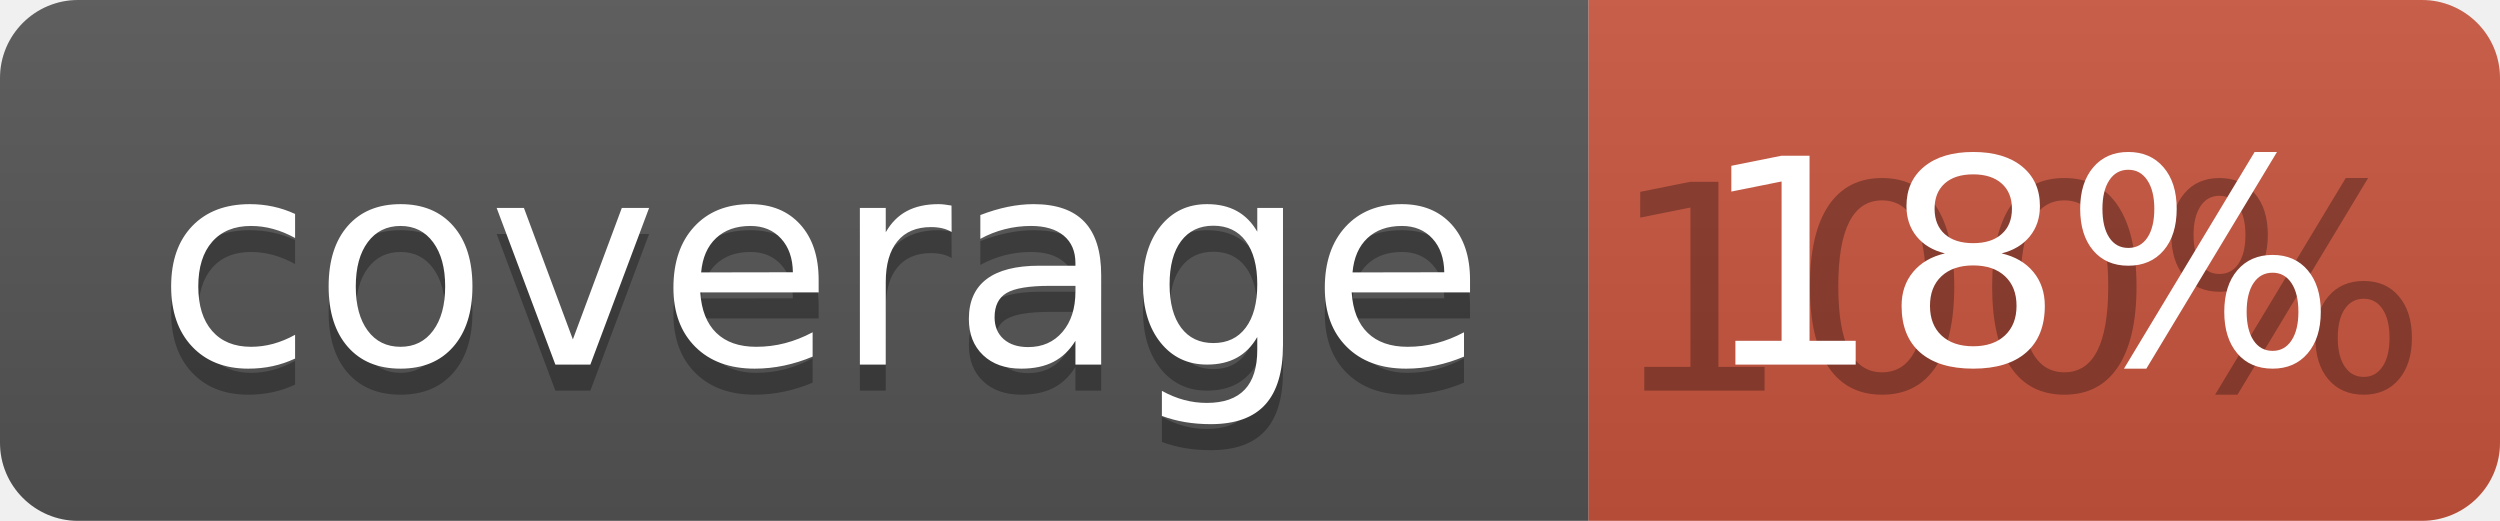
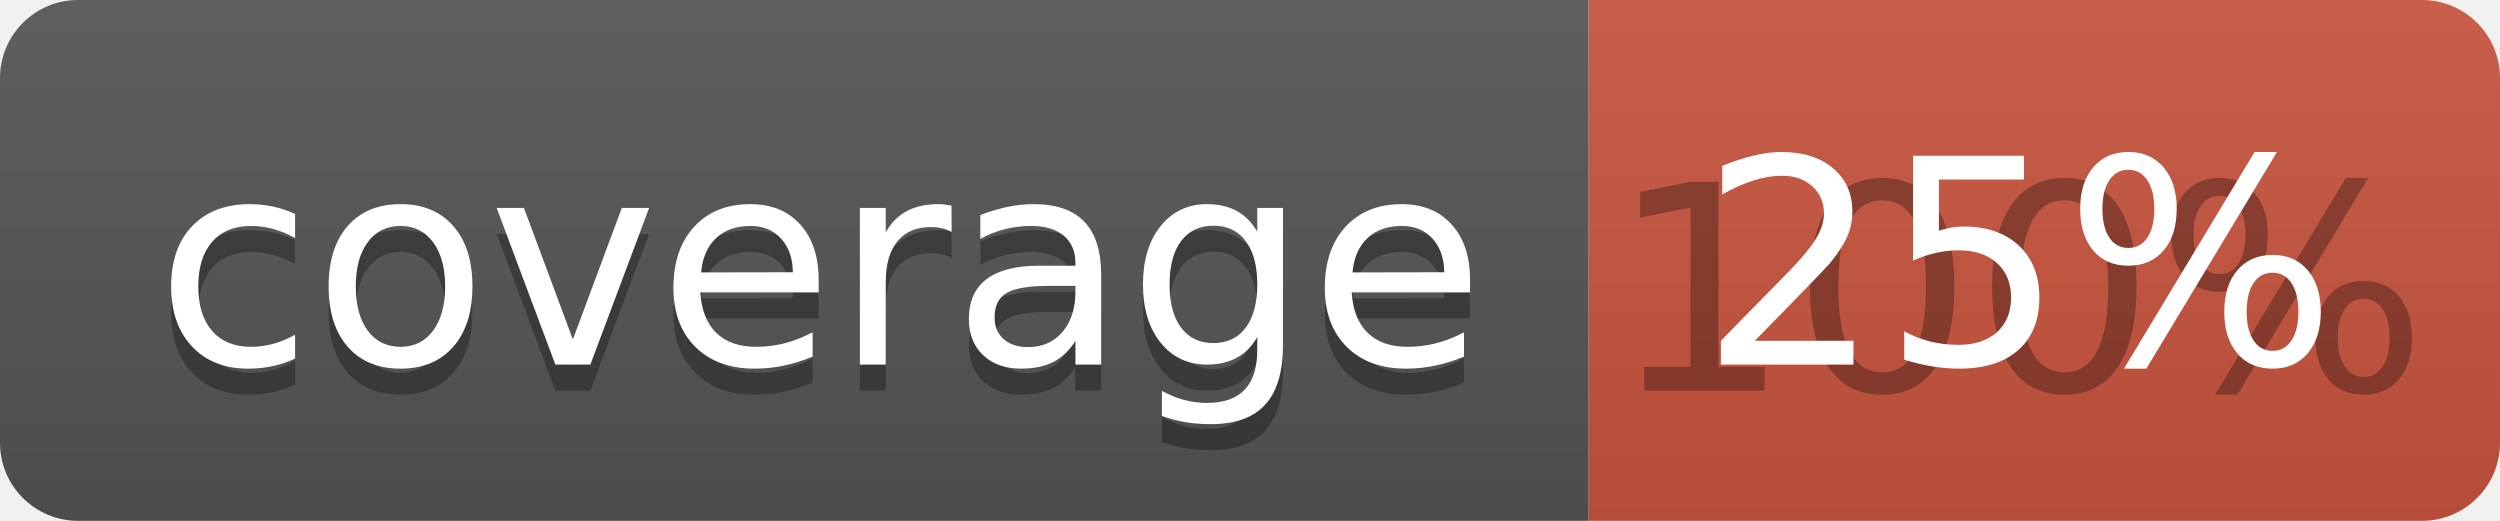
<svg xmlns="http://www.w3.org/2000/svg" width="96" height="20">
  <linearGradient id="b" x2="0" y2="100%">
    <stop offset="0" stop-color="#bbb" stop-opacity=".1" />
    <stop offset="1" stop-opacity=".1" />
  </linearGradient>
  <clipPath id="a">
    <rect width="96" height="20" rx="3" fill="#fff" />
  </clipPath>
  <g clip-path="url(#a)">
    <path fill="#555" d="M0 0h61v20H0z" />
    <path fill="#CA553E" d="M61 0h35v20H61z" />
    <path fill="url(#b)" d="M0 0h96v20H0z" />
  </g>
  <g fill="#fff" text-anchor="middle" font-family="DejaVu Sans,Verdana,Geneva,sans-serif" font-size="110">
    <text x="315" y="150" fill="#010101" fill-opacity=".3" transform="scale(.1)" textLength="510">coverage</text>
    <text x="315" y="140" transform="scale(.1)" textLength="510">coverage</text>
    <text x="775" y="150" fill="#010101" fill-opacity=".3" transform="scale(.1)" textLength="250">100%</text>
-     <text x="775" y="140" transform="scale(.1)" textLength="250">18%</text>
+     <text x="775" y="140" transform="scale(.1)" textLength="250">25%</text>
  </g>
</svg>
